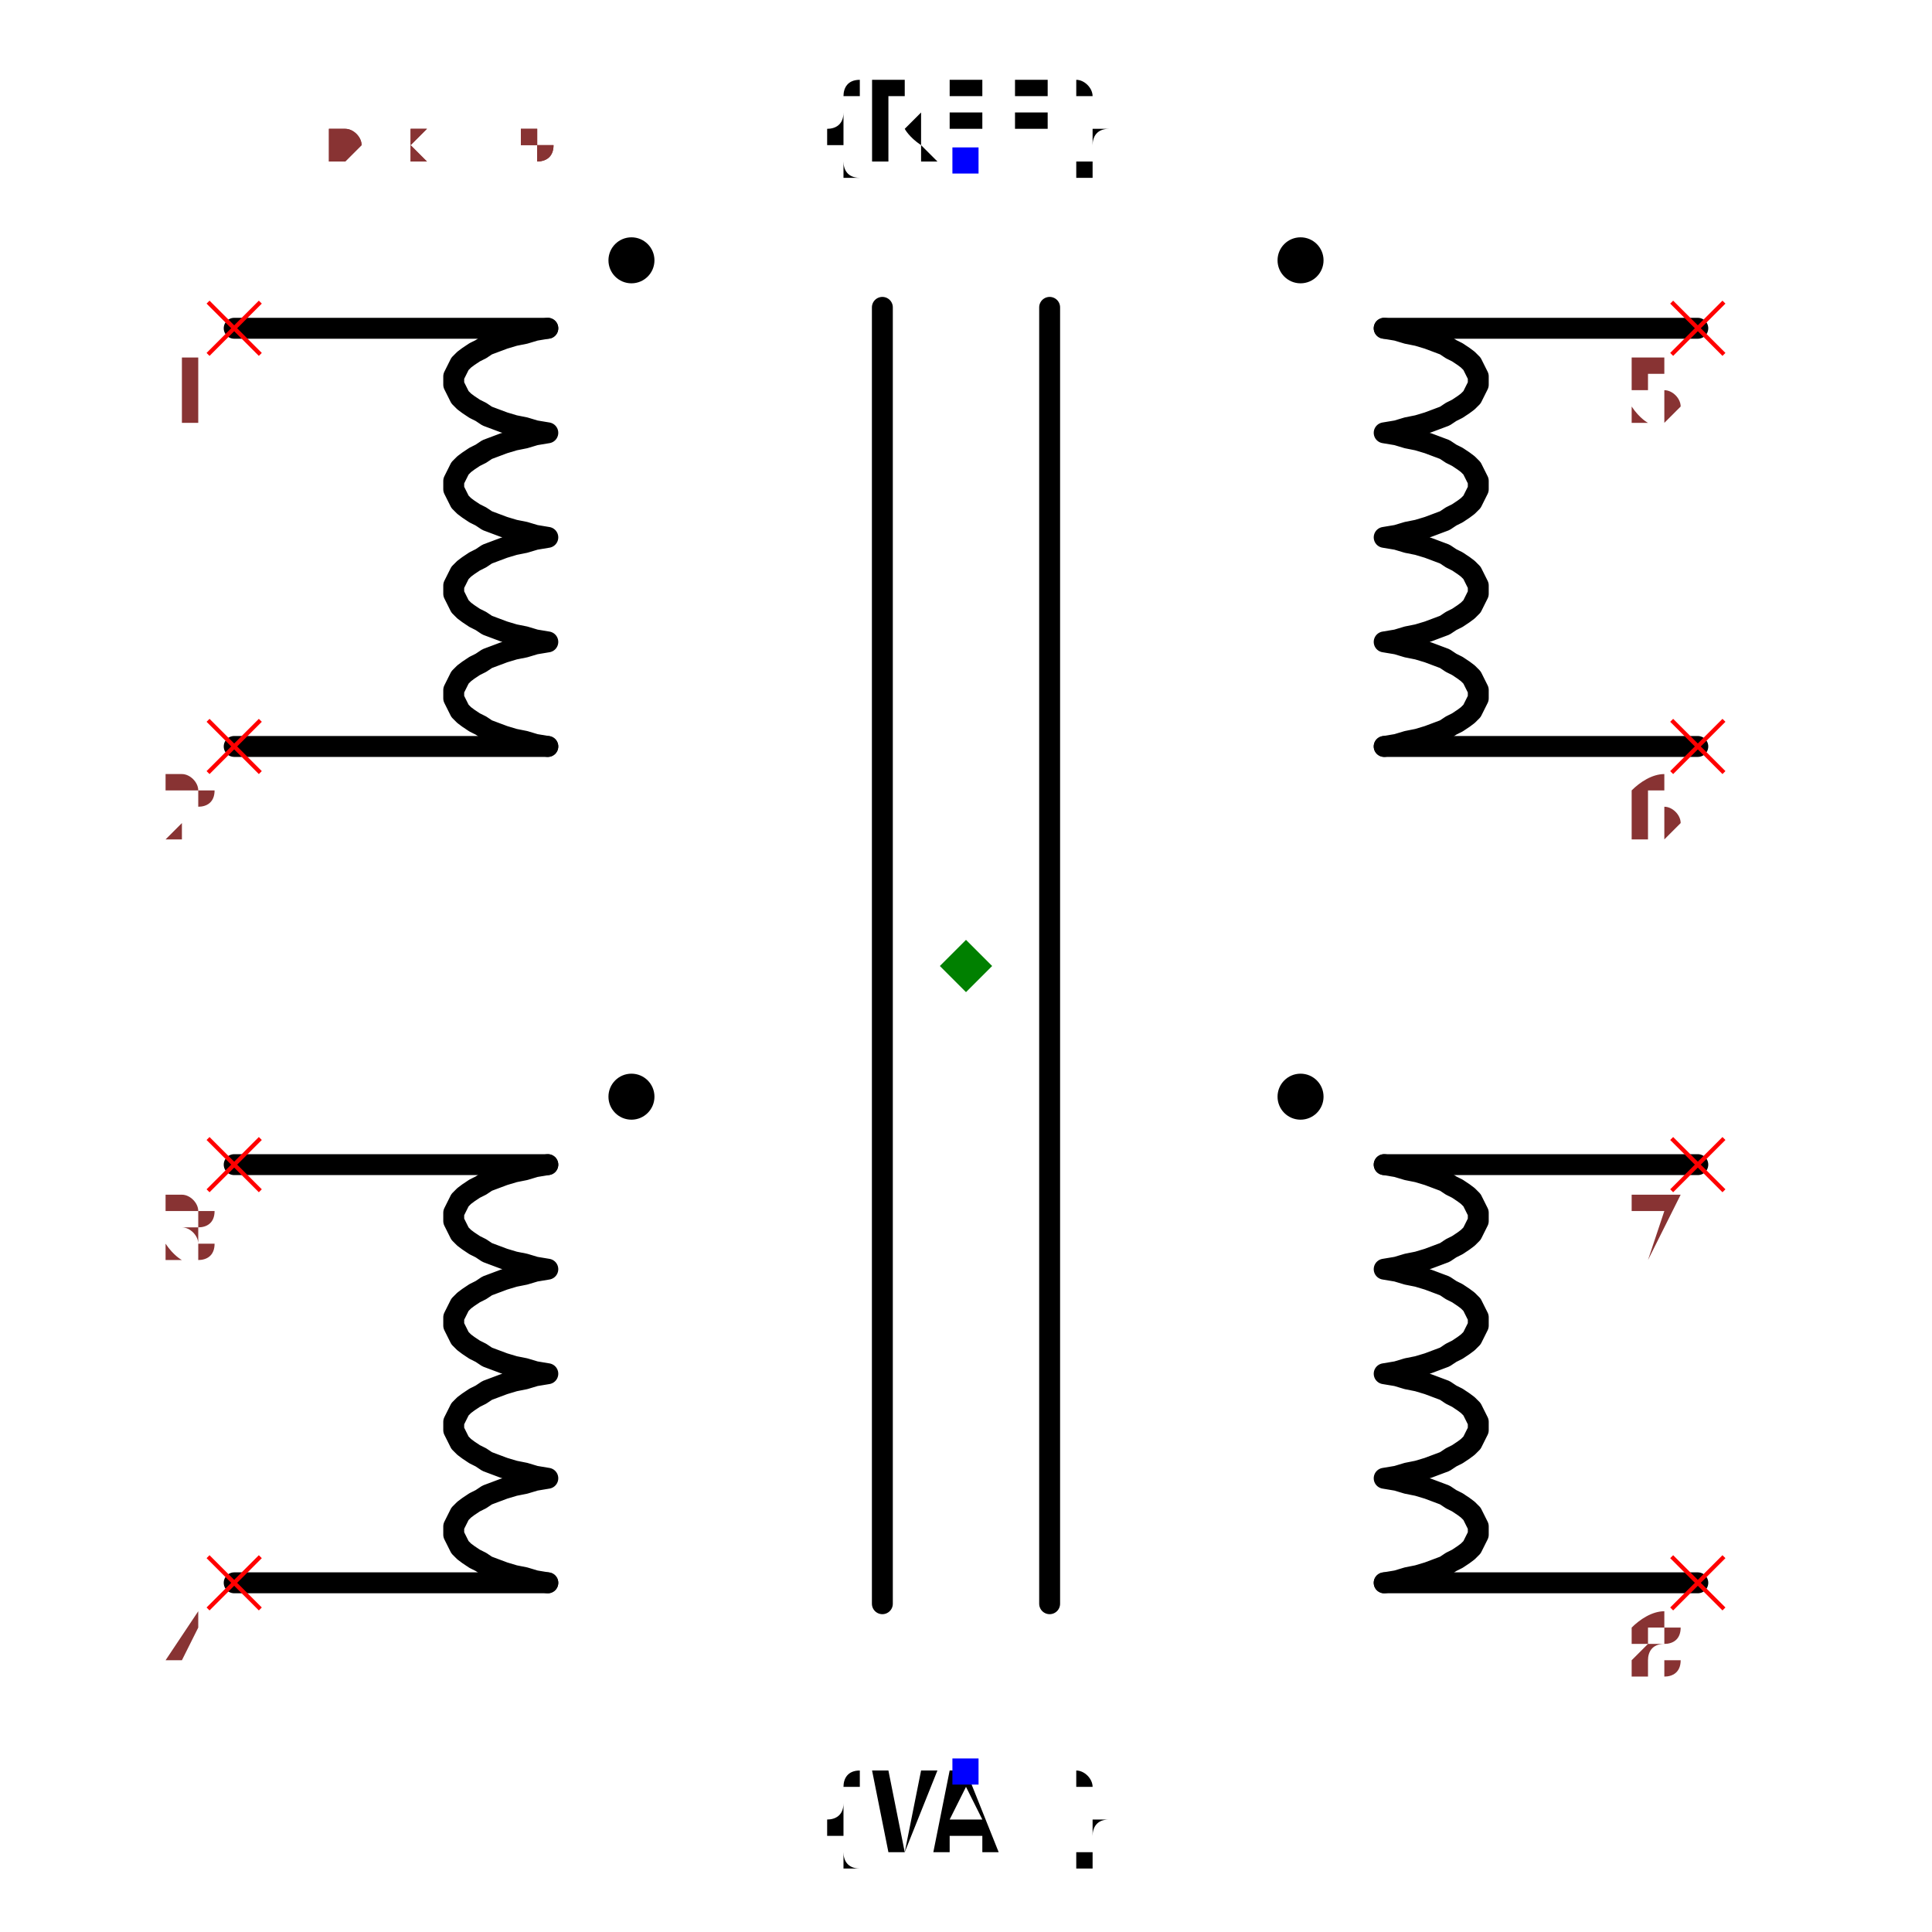
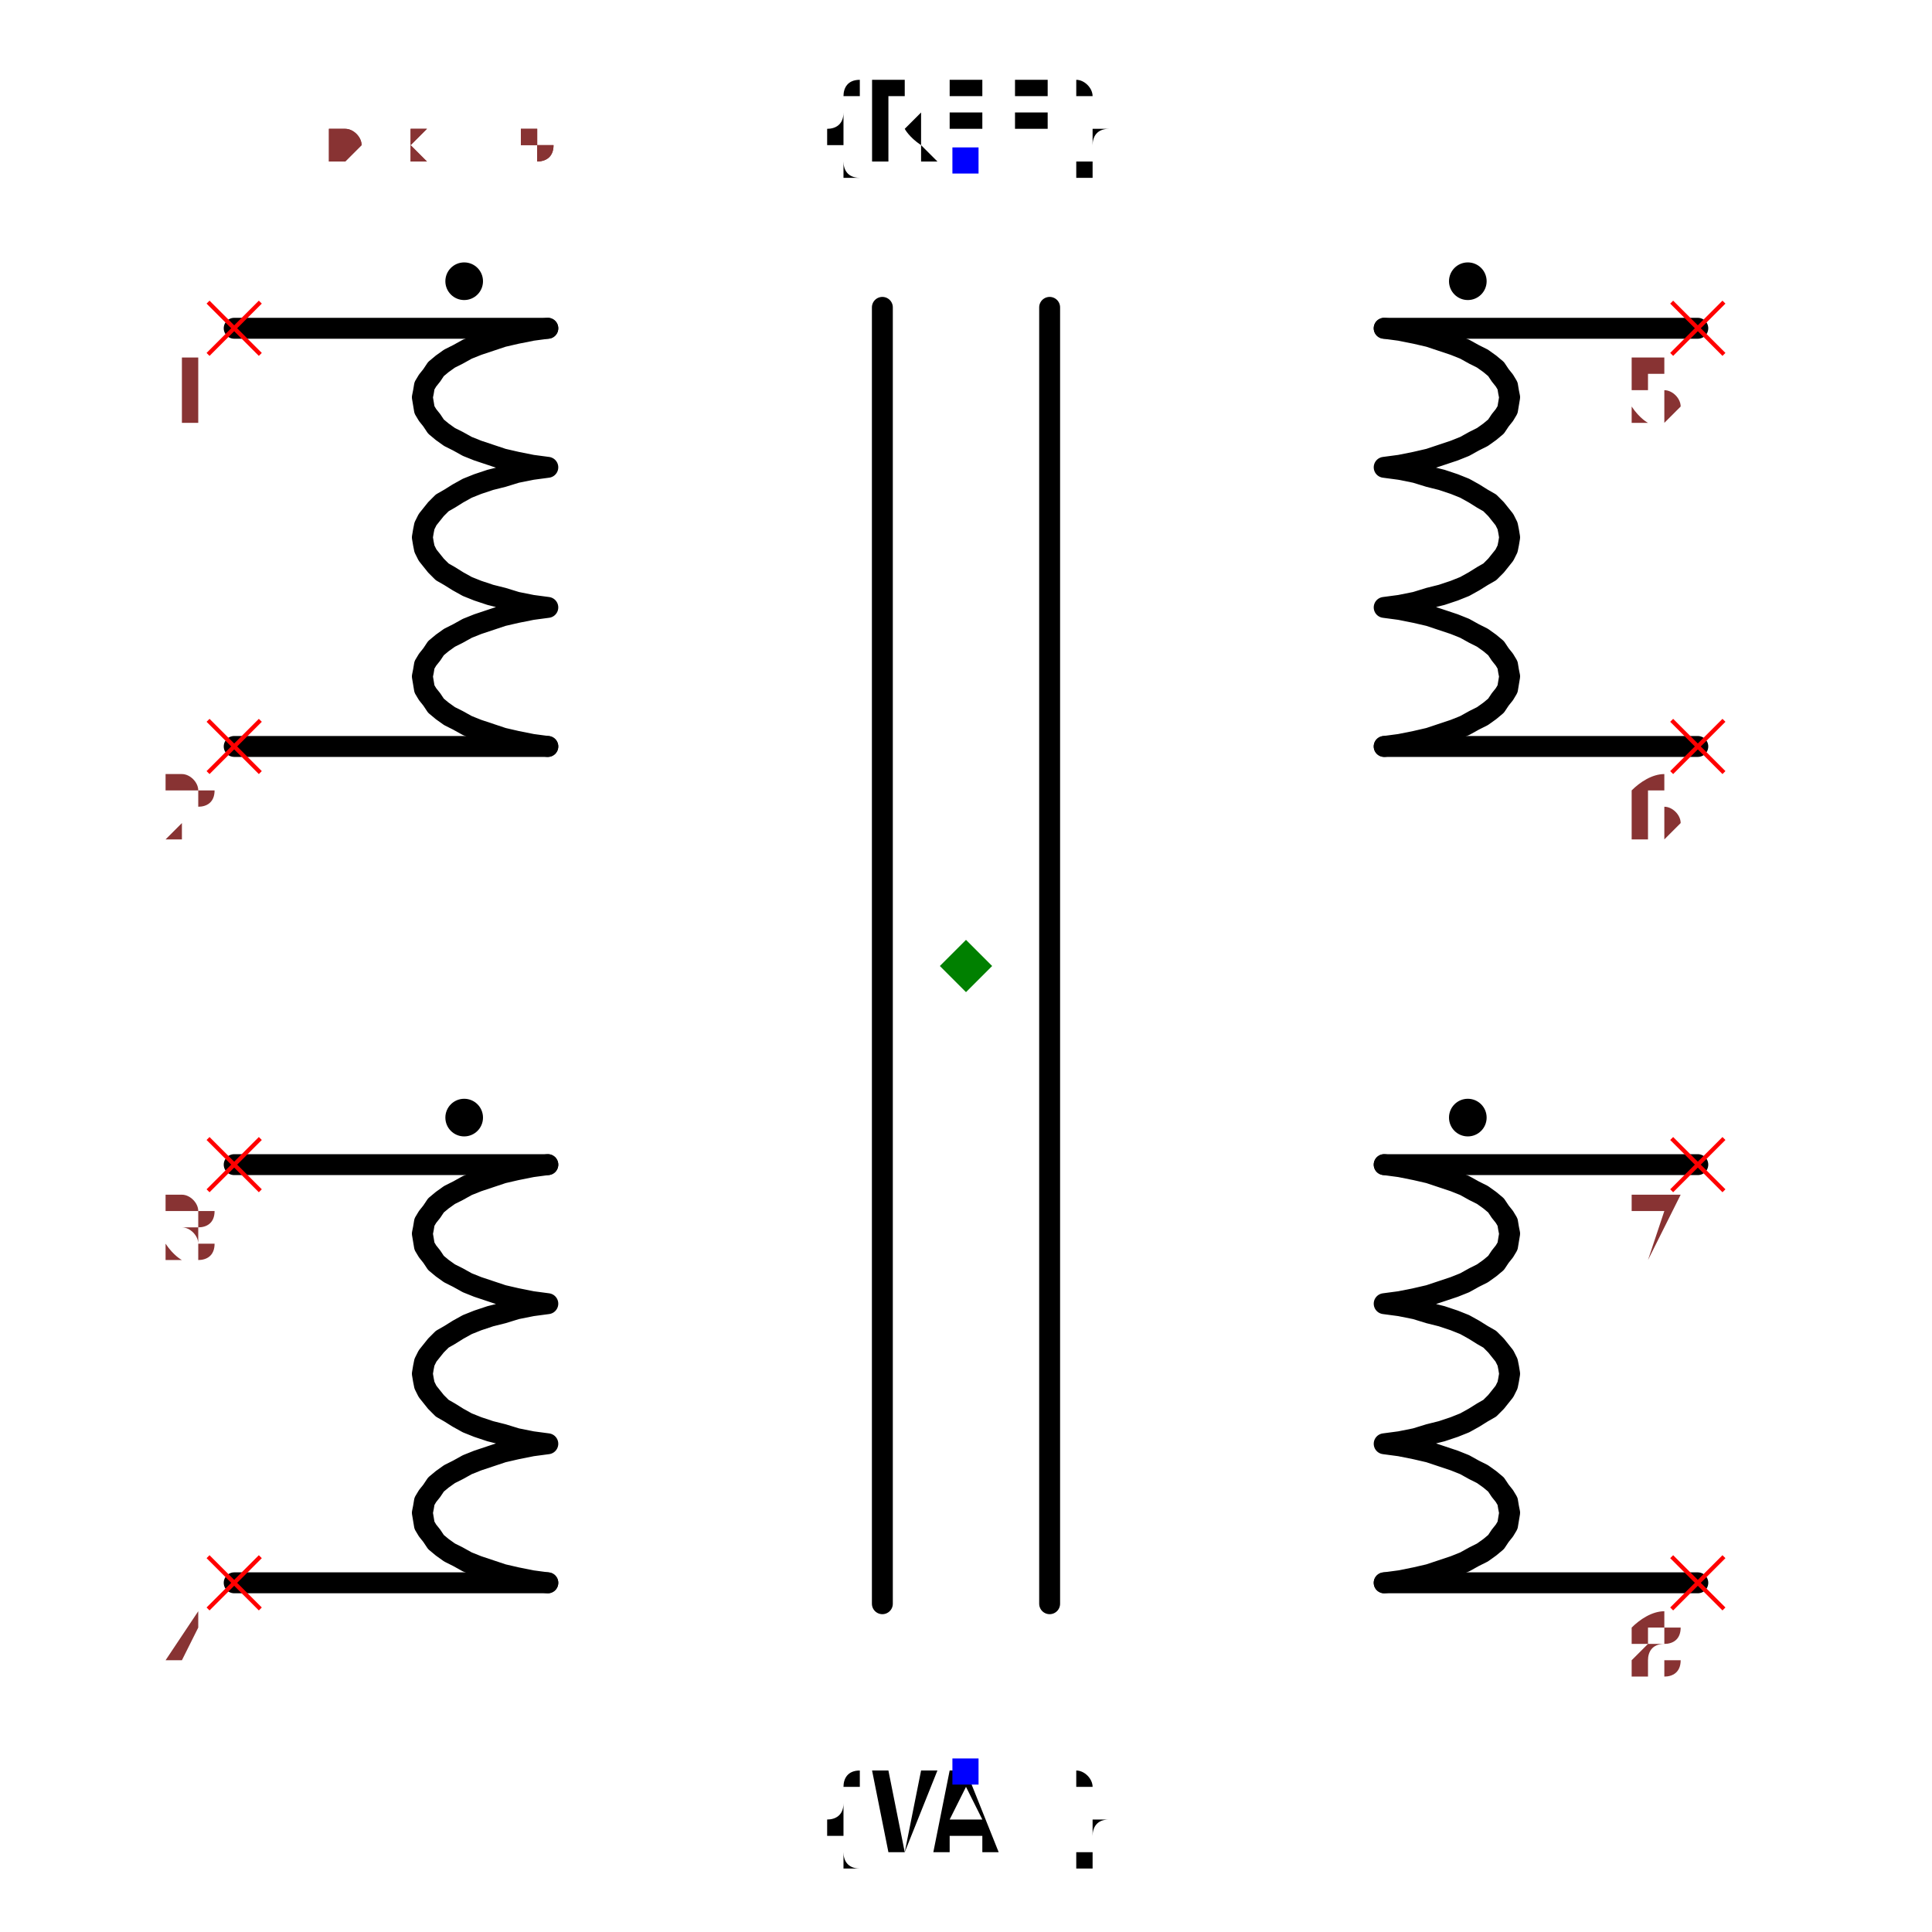
<svg xmlns="http://www.w3.org/2000/svg" width="150" height="150" viewBox="-0.84 -0.924 1.68 1.848">
  <path d="M-0.7,-0.61 L-0.4,-0.61" fill="none" stroke="black" stroke-width="0.02" stroke-linecap="round" stroke-linejoin="round" />
-   <path d="M-0.4,-0.61 L-0.4,-0.61 L-0.412,-0.608 L-0.422,-0.605 L-0.432,-0.603 L-0.442,-0.6 L-0.45,-0.597 L-0.458,-0.594 L-0.464,-0.59 L-0.47,-0.587 L-0.476,-0.583 L-0.48,-0.58 L-0.484,-0.576 L-0.486,-0.572 L-0.488,-0.568 L-0.49,-0.564 L-0.49,-0.56 L-0.49,-0.556 L-0.488,-0.552 L-0.486,-0.548 L-0.484,-0.544 L-0.48,-0.54 L-0.476,-0.537 L-0.47,-0.533 L-0.464,-0.53 L-0.458,-0.526 L-0.45,-0.523 L-0.442,-0.52 L-0.432,-0.517 L-0.422,-0.515 L-0.412,-0.512 L-0.4,-0.51 L-0.4,-0.51 L-0.4,-0.51 L-0.412,-0.508 L-0.422,-0.505 L-0.432,-0.503 L-0.442,-0.5 L-0.45,-0.497 L-0.458,-0.494 L-0.464,-0.49 L-0.47,-0.487 L-0.476,-0.483 L-0.48,-0.48 L-0.484,-0.476 L-0.486,-0.472 L-0.488,-0.468 L-0.49,-0.464 L-0.49,-0.46 L-0.49,-0.456 L-0.488,-0.452 L-0.486,-0.448 L-0.484,-0.444 L-0.48,-0.44 L-0.476,-0.437 L-0.47,-0.433 L-0.464,-0.43 L-0.458,-0.426 L-0.45,-0.423 L-0.442,-0.42 L-0.432,-0.417 L-0.422,-0.415 L-0.412,-0.412 L-0.4,-0.41 L-0.4,-0.41 L-0.4,-0.41 L-0.412,-0.408 L-0.422,-0.405 L-0.432,-0.403 L-0.442,-0.4 L-0.45,-0.397 L-0.458,-0.394 L-0.464,-0.39 L-0.47,-0.387 L-0.476,-0.383 L-0.48,-0.38 L-0.484,-0.376 L-0.486,-0.372 L-0.488,-0.368 L-0.49,-0.364 L-0.49,-0.36 L-0.49,-0.356 L-0.488,-0.352 L-0.486,-0.348 L-0.484,-0.344 L-0.48,-0.34 L-0.476,-0.337 L-0.47,-0.333 L-0.464,-0.33 L-0.458,-0.326 L-0.45,-0.323 L-0.442,-0.32 L-0.432,-0.317 L-0.422,-0.315 L-0.412,-0.312 L-0.4,-0.31 L-0.4,-0.31 L-0.4,-0.31 L-0.412,-0.308 L-0.422,-0.305 L-0.432,-0.303 L-0.442,-0.3 L-0.45,-0.297 L-0.458,-0.294 L-0.464,-0.29 L-0.47,-0.287 L-0.476,-0.283 L-0.48,-0.28 L-0.484,-0.276 L-0.486,-0.272 L-0.488,-0.268 L-0.49,-0.264 L-0.49,-0.26 L-0.49,-0.256 L-0.488,-0.252 L-0.486,-0.248 L-0.484,-0.244 L-0.48,-0.24 L-0.476,-0.237 L-0.47,-0.233 L-0.464,-0.23 L-0.458,-0.226 L-0.45,-0.223 L-0.442,-0.22 L-0.432,-0.217 L-0.422,-0.215 L-0.412,-0.212 L-0.4,-0.21 L-0.4,-0.21" fill="none" stroke="black" stroke-width="0.02" stroke-linecap="round" stroke-linejoin="round" />
+   <path d="M-0.4,-0.61 L-0.4,-0.61 L-0.415,-0.608 L-0.43,-0.605 L-0.443,-0.602 L-0.455,-0.598 L-0.467,-0.594 L-0.477,-0.59 L-0.486,-0.585 L-0.494,-0.581 L-0.501,-0.576 L-0.507,-0.571 L-0.511,-0.565 L-0.515,-0.56 L-0.518,-0.555 L-0.519,-0.549 L-0.52,-0.544 L-0.519,-0.538 L-0.518,-0.532 L-0.515,-0.527 L-0.511,-0.522 L-0.507,-0.516 L-0.501,-0.511 L-0.494,-0.506 L-0.486,-0.502 L-0.477,-0.497 L-0.467,-0.493 L-0.455,-0.489 L-0.443,-0.485 L-0.43,-0.482 L-0.415,-0.479 L-0.4,-0.477 L-0.4,-0.477 L-0.4,-0.477 L-0.415,-0.475 L-0.43,-0.472 L-0.443,-0.468 L-0.455,-0.465 L-0.467,-0.461 L-0.477,-0.457 L-0.486,-0.452 L-0.494,-0.447 L-0.501,-0.443 L-0.507,-0.437 L-0.511,-0.432 L-0.515,-0.427 L-0.518,-0.421 L-0.519,-0.416 L-0.52,-0.41 L-0.519,-0.404 L-0.518,-0.399 L-0.515,-0.393 L-0.511,-0.388 L-0.507,-0.383 L-0.501,-0.377 L-0.494,-0.373 L-0.486,-0.368 L-0.477,-0.363 L-0.467,-0.359 L-0.455,-0.355 L-0.443,-0.352 L-0.43,-0.348 L-0.415,-0.345 L-0.4,-0.343 L-0.4,-0.343 L-0.4,-0.343 L-0.415,-0.341 L-0.43,-0.338 L-0.443,-0.335 L-0.455,-0.331 L-0.467,-0.327 L-0.477,-0.323 L-0.486,-0.318 L-0.494,-0.314 L-0.501,-0.309 L-0.507,-0.304 L-0.511,-0.298 L-0.515,-0.293 L-0.518,-0.288 L-0.519,-0.282 L-0.52,-0.277 L-0.519,-0.271 L-0.518,-0.265 L-0.515,-0.26 L-0.511,-0.255 L-0.507,-0.249 L-0.501,-0.244 L-0.494,-0.239 L-0.486,-0.235 L-0.477,-0.23 L-0.467,-0.226 L-0.455,-0.222 L-0.443,-0.218 L-0.43,-0.215 L-0.415,-0.212 L-0.4,-0.21 L-0.4,-0.21" fill="none" stroke="black" stroke-width="0.02" stroke-linecap="round" stroke-linejoin="round" />
  <path d="M-0.4,-0.21 L-0.7,-0.21" fill="none" stroke="black" stroke-width="0.02" stroke-linecap="round" stroke-linejoin="round" />
  <path d="M-0.7,0.19 L-0.4,0.19" fill="none" stroke="black" stroke-width="0.02" stroke-linecap="round" stroke-linejoin="round" />
-   <path d="M-0.4,0.19 L-0.4,0.19 L-0.412,0.192 L-0.422,0.195 L-0.432,0.197 L-0.442,0.2 L-0.45,0.203 L-0.458,0.206 L-0.464,0.21 L-0.47,0.213 L-0.476,0.217 L-0.48,0.22 L-0.484,0.224 L-0.486,0.228 L-0.488,0.232 L-0.49,0.236 L-0.49,0.24 L-0.49,0.244 L-0.488,0.248 L-0.486,0.252 L-0.484,0.256 L-0.48,0.26 L-0.476,0.263 L-0.47,0.267 L-0.464,0.27 L-0.458,0.274 L-0.45,0.277 L-0.442,0.28 L-0.432,0.283 L-0.422,0.285 L-0.412,0.288 L-0.4,0.29 L-0.4,0.29 L-0.4,0.29 L-0.412,0.292 L-0.422,0.295 L-0.432,0.297 L-0.442,0.3 L-0.45,0.303 L-0.458,0.306 L-0.464,0.31 L-0.47,0.313 L-0.476,0.317 L-0.48,0.32 L-0.484,0.324 L-0.486,0.328 L-0.488,0.332 L-0.49,0.336 L-0.49,0.34 L-0.49,0.344 L-0.488,0.348 L-0.486,0.352 L-0.484,0.356 L-0.48,0.36 L-0.476,0.363 L-0.47,0.367 L-0.464,0.37 L-0.458,0.374 L-0.45,0.377 L-0.442,0.38 L-0.432,0.383 L-0.422,0.385 L-0.412,0.388 L-0.4,0.39 L-0.4,0.39 L-0.4,0.39 L-0.412,0.392 L-0.422,0.395 L-0.432,0.397 L-0.442,0.4 L-0.45,0.403 L-0.458,0.406 L-0.464,0.41 L-0.47,0.413 L-0.476,0.417 L-0.48,0.42 L-0.484,0.424 L-0.486,0.428 L-0.488,0.432 L-0.49,0.436 L-0.49,0.44 L-0.49,0.444 L-0.488,0.448 L-0.486,0.452 L-0.484,0.456 L-0.48,0.46 L-0.476,0.463 L-0.47,0.467 L-0.464,0.47 L-0.458,0.474 L-0.45,0.477 L-0.442,0.48 L-0.432,0.483 L-0.422,0.485 L-0.412,0.488 L-0.4,0.49 L-0.4,0.49 L-0.4,0.49 L-0.412,0.492 L-0.422,0.495 L-0.432,0.497 L-0.442,0.5 L-0.45,0.503 L-0.458,0.506 L-0.464,0.51 L-0.47,0.513 L-0.476,0.517 L-0.48,0.52 L-0.484,0.524 L-0.486,0.528 L-0.488,0.532 L-0.49,0.536 L-0.49,0.54 L-0.49,0.544 L-0.488,0.548 L-0.486,0.552 L-0.484,0.556 L-0.48,0.56 L-0.476,0.563 L-0.47,0.567 L-0.464,0.57 L-0.458,0.574 L-0.45,0.577 L-0.442,0.58 L-0.432,0.583 L-0.422,0.585 L-0.412,0.588 L-0.4,0.59 L-0.4,0.59" fill="none" stroke="black" stroke-width="0.02" stroke-linecap="round" stroke-linejoin="round" />
+   <path d="M-0.4,0.19 L-0.4,0.19 L-0.415,0.192 L-0.43,0.195 L-0.443,0.198 L-0.455,0.202 L-0.467,0.206 L-0.477,0.21 L-0.486,0.215 L-0.494,0.219 L-0.501,0.224 L-0.507,0.229 L-0.511,0.235 L-0.515,0.24 L-0.518,0.245 L-0.519,0.251 L-0.52,0.256 L-0.519,0.262 L-0.518,0.268 L-0.515,0.273 L-0.511,0.278 L-0.507,0.284 L-0.501,0.289 L-0.494,0.294 L-0.486,0.298 L-0.477,0.303 L-0.467,0.307 L-0.455,0.311 L-0.443,0.315 L-0.43,0.318 L-0.415,0.321 L-0.4,0.323 L-0.4,0.323 L-0.4,0.323 L-0.415,0.325 L-0.43,0.328 L-0.443,0.332 L-0.455,0.335 L-0.467,0.339 L-0.477,0.343 L-0.486,0.348 L-0.494,0.353 L-0.501,0.357 L-0.507,0.363 L-0.511,0.368 L-0.515,0.373 L-0.518,0.379 L-0.519,0.384 L-0.52,0.39 L-0.519,0.396 L-0.518,0.401 L-0.515,0.407 L-0.511,0.412 L-0.507,0.417 L-0.501,0.423 L-0.494,0.427 L-0.486,0.432 L-0.477,0.437 L-0.467,0.441 L-0.455,0.445 L-0.443,0.448 L-0.43,0.452 L-0.415,0.455 L-0.4,0.457 L-0.4,0.457 L-0.4,0.457 L-0.415,0.459 L-0.43,0.462 L-0.443,0.465 L-0.455,0.469 L-0.467,0.473 L-0.477,0.477 L-0.486,0.482 L-0.494,0.486 L-0.501,0.491 L-0.507,0.496 L-0.511,0.502 L-0.515,0.507 L-0.518,0.512 L-0.519,0.518 L-0.52,0.523 L-0.519,0.529 L-0.518,0.535 L-0.515,0.54 L-0.511,0.545 L-0.507,0.551 L-0.501,0.556 L-0.494,0.561 L-0.486,0.565 L-0.477,0.57 L-0.467,0.574 L-0.455,0.578 L-0.443,0.582 L-0.43,0.585 L-0.415,0.588 L-0.4,0.59 L-0.4,0.59" fill="none" stroke="black" stroke-width="0.02" stroke-linecap="round" stroke-linejoin="round" />
  <path d="M-0.4,0.59 L-0.7,0.59" fill="none" stroke="black" stroke-width="0.02" stroke-linecap="round" stroke-linejoin="round" />
  <path d="M0.7,-0.61 L0.4,-0.61" fill="none" stroke="black" stroke-width="0.02" stroke-linecap="round" stroke-linejoin="round" />
-   <path d="M0.4,-0.61 L0.4,-0.61 L0.412,-0.608 L0.422,-0.605 L0.432,-0.603 L0.442,-0.6 L0.45,-0.597 L0.458,-0.594 L0.464,-0.59 L0.47,-0.587 L0.476,-0.583 L0.48,-0.58 L0.484,-0.576 L0.486,-0.572 L0.488,-0.568 L0.49,-0.564 L0.49,-0.56 L0.49,-0.556 L0.488,-0.552 L0.486,-0.548 L0.484,-0.544 L0.48,-0.54 L0.476,-0.537 L0.47,-0.533 L0.464,-0.53 L0.458,-0.526 L0.45,-0.523 L0.442,-0.52 L0.432,-0.517 L0.422,-0.515 L0.412,-0.512 L0.4,-0.51 L0.4,-0.51 L0.4,-0.51 L0.412,-0.508 L0.422,-0.505 L0.432,-0.503 L0.442,-0.5 L0.45,-0.497 L0.458,-0.494 L0.464,-0.49 L0.47,-0.487 L0.476,-0.483 L0.48,-0.48 L0.484,-0.476 L0.486,-0.472 L0.488,-0.468 L0.49,-0.464 L0.49,-0.46 L0.49,-0.456 L0.488,-0.452 L0.486,-0.448 L0.484,-0.444 L0.48,-0.44 L0.476,-0.437 L0.47,-0.433 L0.464,-0.43 L0.458,-0.426 L0.45,-0.423 L0.442,-0.42 L0.432,-0.417 L0.422,-0.415 L0.412,-0.412 L0.4,-0.41 L0.4,-0.41 L0.4,-0.41 L0.412,-0.408 L0.422,-0.405 L0.432,-0.403 L0.442,-0.4 L0.45,-0.397 L0.458,-0.394 L0.464,-0.39 L0.47,-0.387 L0.476,-0.383 L0.48,-0.38 L0.484,-0.376 L0.486,-0.372 L0.488,-0.368 L0.49,-0.364 L0.49,-0.36 L0.49,-0.356 L0.488,-0.352 L0.486,-0.348 L0.484,-0.344 L0.48,-0.34 L0.476,-0.337 L0.47,-0.333 L0.464,-0.33 L0.458,-0.326 L0.45,-0.323 L0.442,-0.32 L0.432,-0.317 L0.422,-0.315 L0.412,-0.312 L0.4,-0.31 L0.4,-0.31 L0.4,-0.31 L0.412,-0.308 L0.422,-0.305 L0.432,-0.303 L0.442,-0.3 L0.45,-0.297 L0.458,-0.294 L0.464,-0.29 L0.47,-0.287 L0.476,-0.283 L0.48,-0.28 L0.484,-0.276 L0.486,-0.272 L0.488,-0.268 L0.49,-0.264 L0.49,-0.26 L0.49,-0.256 L0.488,-0.252 L0.486,-0.248 L0.484,-0.244 L0.48,-0.24 L0.476,-0.237 L0.47,-0.233 L0.464,-0.23 L0.458,-0.226 L0.45,-0.223 L0.442,-0.22 L0.432,-0.217 L0.422,-0.215 L0.412,-0.212 L0.4,-0.21 L0.4,-0.21" fill="none" stroke="black" stroke-width="0.02" stroke-linecap="round" stroke-linejoin="round" />
+   <path d="M0.4,-0.61 L0.4,-0.61 L0.415,-0.608 L0.43,-0.605 L0.443,-0.602 L0.455,-0.598 L0.467,-0.594 L0.477,-0.59 L0.486,-0.585 L0.494,-0.581 L0.501,-0.576 L0.507,-0.571 L0.511,-0.565 L0.515,-0.56 L0.518,-0.555 L0.519,-0.549 L0.52,-0.544 L0.519,-0.538 L0.518,-0.532 L0.515,-0.527 L0.511,-0.522 L0.507,-0.516 L0.501,-0.511 L0.494,-0.506 L0.486,-0.502 L0.477,-0.497 L0.467,-0.493 L0.455,-0.489 L0.443,-0.485 L0.43,-0.482 L0.415,-0.479 L0.4,-0.477 L0.4,-0.477 L0.4,-0.477 L0.415,-0.475 L0.43,-0.472 L0.443,-0.468 L0.455,-0.465 L0.467,-0.461 L0.477,-0.457 L0.486,-0.452 L0.494,-0.447 L0.501,-0.443 L0.507,-0.437 L0.511,-0.432 L0.515,-0.427 L0.518,-0.421 L0.519,-0.416 L0.52,-0.41 L0.519,-0.404 L0.518,-0.399 L0.515,-0.393 L0.511,-0.388 L0.507,-0.383 L0.501,-0.377 L0.494,-0.373 L0.486,-0.368 L0.477,-0.363 L0.467,-0.359 L0.455,-0.355 L0.443,-0.352 L0.43,-0.348 L0.415,-0.345 L0.4,-0.343 L0.4,-0.343 L0.4,-0.343 L0.415,-0.341 L0.43,-0.338 L0.443,-0.335 L0.455,-0.331 L0.467,-0.327 L0.477,-0.323 L0.486,-0.318 L0.494,-0.314 L0.501,-0.309 L0.507,-0.304 L0.511,-0.298 L0.515,-0.293 L0.518,-0.288 L0.519,-0.282 L0.52,-0.277 L0.519,-0.271 L0.518,-0.265 L0.515,-0.26 L0.511,-0.255 L0.507,-0.249 L0.501,-0.244 L0.494,-0.239 L0.486,-0.235 L0.477,-0.23 L0.467,-0.226 L0.455,-0.222 L0.443,-0.218 L0.43,-0.215 L0.415,-0.212 L0.4,-0.21 L0.4,-0.21" fill="none" stroke="black" stroke-width="0.02" stroke-linecap="round" stroke-linejoin="round" />
  <path d="M0.4,-0.21 L0.7,-0.21" fill="none" stroke="black" stroke-width="0.02" stroke-linecap="round" stroke-linejoin="round" />
  <path d="M0.7,0.19 L0.4,0.19" fill="none" stroke="black" stroke-width="0.02" stroke-linecap="round" stroke-linejoin="round" />
-   <path d="M0.4,0.19 L0.4,0.19 L0.412,0.192 L0.422,0.195 L0.432,0.197 L0.442,0.2 L0.45,0.203 L0.458,0.206 L0.464,0.21 L0.47,0.213 L0.476,0.217 L0.48,0.22 L0.484,0.224 L0.486,0.228 L0.488,0.232 L0.49,0.236 L0.49,0.24 L0.49,0.244 L0.488,0.248 L0.486,0.252 L0.484,0.256 L0.48,0.26 L0.476,0.263 L0.47,0.267 L0.464,0.27 L0.458,0.274 L0.45,0.277 L0.442,0.28 L0.432,0.283 L0.422,0.285 L0.412,0.288 L0.4,0.29 L0.4,0.29 L0.4,0.29 L0.412,0.292 L0.422,0.295 L0.432,0.297 L0.442,0.3 L0.45,0.303 L0.458,0.306 L0.464,0.31 L0.47,0.313 L0.476,0.317 L0.48,0.32 L0.484,0.324 L0.486,0.328 L0.488,0.332 L0.49,0.336 L0.49,0.34 L0.49,0.344 L0.488,0.348 L0.486,0.352 L0.484,0.356 L0.48,0.36 L0.476,0.363 L0.47,0.367 L0.464,0.37 L0.458,0.374 L0.45,0.377 L0.442,0.38 L0.432,0.383 L0.422,0.385 L0.412,0.388 L0.4,0.39 L0.4,0.39 L0.4,0.39 L0.412,0.392 L0.422,0.395 L0.432,0.397 L0.442,0.4 L0.45,0.403 L0.458,0.406 L0.464,0.41 L0.47,0.413 L0.476,0.417 L0.48,0.42 L0.484,0.424 L0.486,0.428 L0.488,0.432 L0.49,0.436 L0.49,0.44 L0.49,0.444 L0.488,0.448 L0.486,0.452 L0.484,0.456 L0.48,0.46 L0.476,0.463 L0.47,0.467 L0.464,0.47 L0.458,0.474 L0.45,0.477 L0.442,0.48 L0.432,0.483 L0.422,0.485 L0.412,0.488 L0.4,0.49 L0.4,0.49 L0.4,0.49 L0.412,0.492 L0.422,0.495 L0.432,0.497 L0.442,0.5 L0.45,0.503 L0.458,0.506 L0.464,0.51 L0.47,0.513 L0.476,0.517 L0.48,0.52 L0.484,0.524 L0.486,0.528 L0.488,0.532 L0.49,0.536 L0.49,0.54 L0.49,0.544 L0.488,0.548 L0.486,0.552 L0.484,0.556 L0.48,0.56 L0.476,0.563 L0.47,0.567 L0.464,0.57 L0.458,0.574 L0.45,0.577 L0.442,0.58 L0.432,0.583 L0.422,0.585 L0.412,0.588 L0.4,0.59 L0.4,0.59" fill="none" stroke="black" stroke-width="0.02" stroke-linecap="round" stroke-linejoin="round" />
+   <path d="M0.4,0.19 L0.4,0.19 L0.415,0.192 L0.43,0.195 L0.443,0.198 L0.455,0.202 L0.467,0.206 L0.477,0.21 L0.486,0.215 L0.494,0.219 L0.501,0.224 L0.507,0.229 L0.511,0.235 L0.515,0.24 L0.518,0.245 L0.519,0.251 L0.52,0.256 L0.519,0.262 L0.518,0.268 L0.515,0.273 L0.511,0.278 L0.507,0.284 L0.501,0.289 L0.494,0.294 L0.486,0.298 L0.477,0.303 L0.467,0.307 L0.455,0.311 L0.443,0.315 L0.43,0.318 L0.415,0.321 L0.4,0.323 L0.4,0.323 L0.4,0.323 L0.415,0.325 L0.43,0.328 L0.443,0.332 L0.455,0.335 L0.467,0.339 L0.477,0.343 L0.486,0.348 L0.494,0.353 L0.501,0.357 L0.507,0.363 L0.511,0.368 L0.515,0.373 L0.518,0.379 L0.519,0.384 L0.52,0.39 L0.519,0.396 L0.518,0.401 L0.515,0.407 L0.511,0.412 L0.507,0.417 L0.501,0.423 L0.494,0.427 L0.486,0.432 L0.477,0.437 L0.467,0.441 L0.455,0.445 L0.443,0.448 L0.43,0.452 L0.415,0.455 L0.4,0.457 L0.4,0.457 L0.4,0.457 L0.415,0.459 L0.43,0.462 L0.443,0.465 L0.455,0.469 L0.467,0.473 L0.477,0.477 L0.486,0.482 L0.494,0.486 L0.501,0.491 L0.507,0.496 L0.511,0.502 L0.515,0.507 L0.518,0.512 L0.519,0.518 L0.52,0.523 L0.519,0.529 L0.518,0.535 L0.515,0.54 L0.511,0.545 L0.507,0.551 L0.501,0.556 L0.494,0.561 L0.486,0.565 L0.477,0.57 L0.467,0.574 L0.455,0.578 L0.443,0.582 L0.43,0.585 L0.415,0.588 L0.4,0.59 L0.4,0.59" fill="none" stroke="black" stroke-width="0.02" stroke-linecap="round" stroke-linejoin="round" />
  <path d="M0.4,0.59 L0.7,0.59" fill="none" stroke="black" stroke-width="0.02" stroke-linecap="round" stroke-linejoin="round" />
  <path d="M-0.08,-0.63 L-0.08,0.61" fill="none" stroke="black" stroke-width="0.02" stroke-linecap="round" stroke-linejoin="round" />
  <path d="M0.08,-0.63 L0.08,0.61" fill="none" stroke="black" stroke-width="0.02" stroke-linecap="round" stroke-linejoin="round" />
  <text x="0" y="-0.77" dx="0" dy="0" text-anchor="middle" style="font: 0.1px monospace; fill: black">{REF}</text>
  <rect x="-0.013" y="-0.783" width="0.025" height="0.025" fill="blue" />
  <text x="0" y="0.77" dx="0" dy="0.075" text-anchor="middle" style="font: 0.1px monospace; fill: black">{VAL}</text>
  <rect x="-0.013" y="0.758" width="0.025" height="0.025" fill="blue" />
-   <circle cx="-0.32" cy="-0.675" r="0.022" fill="black" />
-   <circle cx="0.32" cy="-0.675" r="0.022" fill="black" />
-   <circle cx="-0.32" cy="0.125" r="0.022" fill="black" />
-   <circle cx="0.32" cy="0.125" r="0.022" fill="black" />
+   <circle cx="-0.48" cy="-0.655" r="0.018" fill="black" />
+   <circle cx="0.48" cy="-0.655" r="0.018" fill="black" />
+   <circle cx="-0.48" cy="0.145" r="0.018" fill="black" />
+   <circle cx="0.48" cy="0.145" r="0.018" fill="black" />
  <line x1="-0.725" y1="0.565" x2="-0.675" y2="0.615" stroke="red" stroke-width="0.004" />
  <line x1="-0.725" y1="0.615" x2="-0.675" y2="0.565" stroke="red" stroke-width="0.004" />
  <text x="-0.74" y="0.68" text-anchor="middle" style="font: 0.08px monospace; fill: #833;">4</text>
  <line x1="-0.725" y1="0.165" x2="-0.675" y2="0.215" stroke="red" stroke-width="0.004" />
  <line x1="-0.725" y1="0.215" x2="-0.675" y2="0.165" stroke="red" stroke-width="0.004" />
  <text x="-0.74" y="0.28" text-anchor="middle" style="font: 0.08px monospace; fill: #833;">3</text>
  <line x1="-0.725" y1="-0.235" x2="-0.675" y2="-0.185" stroke="red" stroke-width="0.004" />
  <line x1="-0.725" y1="-0.185" x2="-0.675" y2="-0.235" stroke="red" stroke-width="0.004" />
  <text x="-0.74" y="-0.12" text-anchor="middle" style="font: 0.08px monospace; fill: #833;">2</text>
  <line x1="-0.725" y1="-0.635" x2="-0.675" y2="-0.585" stroke="red" stroke-width="0.004" />
  <line x1="-0.725" y1="-0.585" x2="-0.675" y2="-0.635" stroke="red" stroke-width="0.004" />
  <text x="-0.74" y="-0.52" text-anchor="middle" style="font: 0.08px monospace; fill: #833;">1</text>
  <line x1="0.675" y1="0.565" x2="0.725" y2="0.615" stroke="red" stroke-width="0.004" />
  <line x1="0.675" y1="0.615" x2="0.725" y2="0.565" stroke="red" stroke-width="0.004" />
  <text x="0.66" y="0.68" text-anchor="middle" style="font: 0.08px monospace; fill: #833;">8</text>
  <line x1="0.675" y1="0.165" x2="0.725" y2="0.215" stroke="red" stroke-width="0.004" />
  <line x1="0.675" y1="0.215" x2="0.725" y2="0.165" stroke="red" stroke-width="0.004" />
  <text x="0.66" y="0.28" text-anchor="middle" style="font: 0.08px monospace; fill: #833;">7</text>
  <line x1="0.675" y1="-0.235" x2="0.725" y2="-0.185" stroke="red" stroke-width="0.004" />
  <line x1="0.675" y1="-0.185" x2="0.725" y2="-0.235" stroke="red" stroke-width="0.004" />
  <text x="0.66" y="-0.12" text-anchor="middle" style="font: 0.08px monospace; fill: #833;">6</text>
  <line x1="0.675" y1="-0.635" x2="0.725" y2="-0.585" stroke="red" stroke-width="0.004" />
  <line x1="0.675" y1="-0.585" x2="0.725" y2="-0.635" stroke="red" stroke-width="0.004" />
  <text x="0.66" y="-0.52" text-anchor="middle" style="font: 0.08px monospace; fill: #833;">5</text>
  <path d="M 1.1102230246251565e-16 -0.025 L 0.025 -5.551115123125783e-17 L 1.1102230246251565e-16 0.025 L -0.025 -5.551115123125783e-17 Z" fill="green" />
  <text x="-0.7" y="-0.77" style="font: 0.05px monospace; fill: #833;">1.40 x 1.54</text>
  <text x="-0.7" y="-0.82" dy="-0.15" style="font: 0.05px monospace; fill: #833;">4 [primary2_end]</text>
  <text x="-0.7" y="-0.87" dy="-0.15" style="font: 0.05px monospace; fill: #833;">3 [primary2_start]</text>
  <text x="-0.7" y="-0.92" dy="-0.15" style="font: 0.05px monospace; fill: #833;">2 [primary1_end]</text>
  <text x="-0.7" y="-0.97" dy="-0.15" style="font: 0.05px monospace; fill: #833;">1 [primary1_start]</text>
  <text x="-0.7" y="-1.02" dy="-0.15" style="font: 0.05px monospace; fill: #833;">8 [secondary2_end]</text>
  <text x="-0.7" y="-1.07" dy="-0.15" style="font: 0.05px monospace; fill: #833;">7 [secondary2_start]</text>
  <text x="-0.7" y="-1.12" dy="-0.15" style="font: 0.05px monospace; fill: #833;">6 [secondary1_end]</text>
  <text x="-0.7" y="-1.17" dy="-0.15" style="font: 0.05px monospace; fill: #833;">5 [secondary1_start]</text>
  <text x="-0.7" y="-0.77" style="font: 0.05px monospace; fill: #833;">1.40 x 1.54</text>
  <text x="-0.7" y="-0.82" dy="-0.15" style="font: 0.05px monospace; fill: #833;">4 [primary2_end]</text>
  <text x="-0.7" y="-0.87" dy="-0.15" style="font: 0.05px monospace; fill: #833;">3 [primary2_start]</text>
  <text x="-0.7" y="-0.92" dy="-0.15" style="font: 0.05px monospace; fill: #833;">2 [primary1_end]</text>
  <text x="-0.7" y="-0.97" dy="-0.15" style="font: 0.05px monospace; fill: #833;">1 [primary1_start]</text>
  <text x="-0.7" y="-1.02" dy="-0.15" style="font: 0.05px monospace; fill: #833;">8 [secondary2_end]</text>
  <text x="-0.7" y="-1.07" dy="-0.15" style="font: 0.05px monospace; fill: #833;">7 [secondary2_start]</text>
  <text x="-0.7" y="-1.12" dy="-0.15" style="font: 0.05px monospace; fill: #833;">6 [secondary1_end]</text>
  <text x="-0.7" y="-1.17" dy="-0.15" style="font: 0.05px monospace; fill: #833;">5 [secondary1_start]</text>
</svg>
